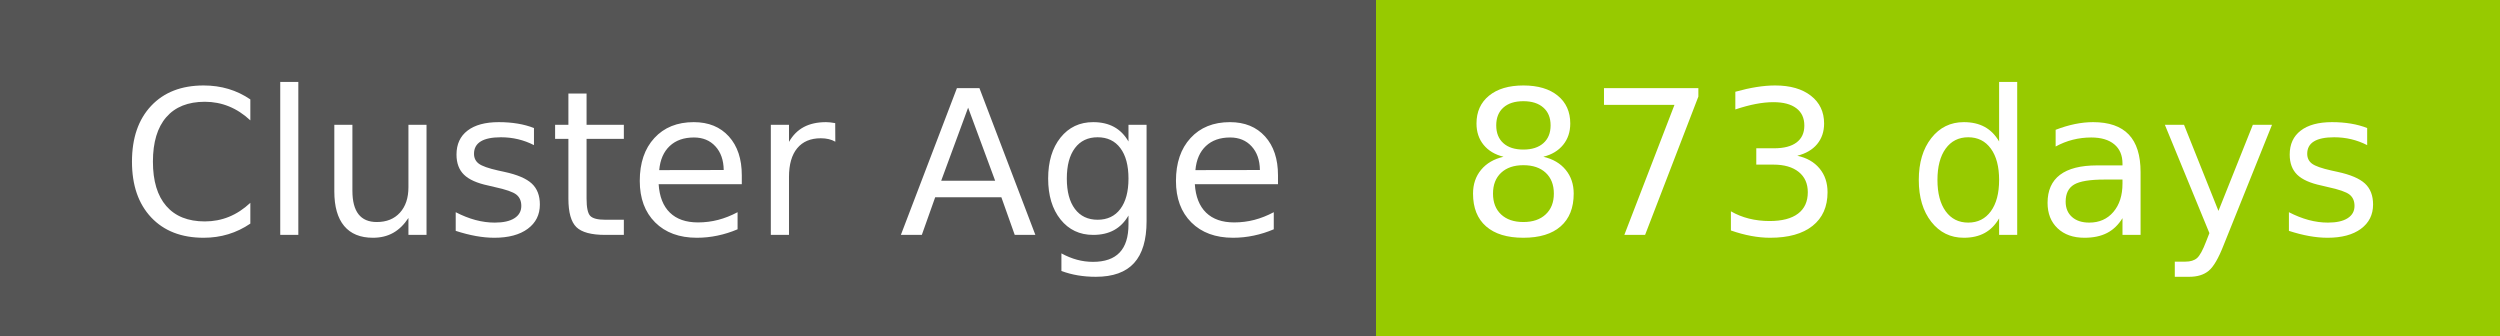
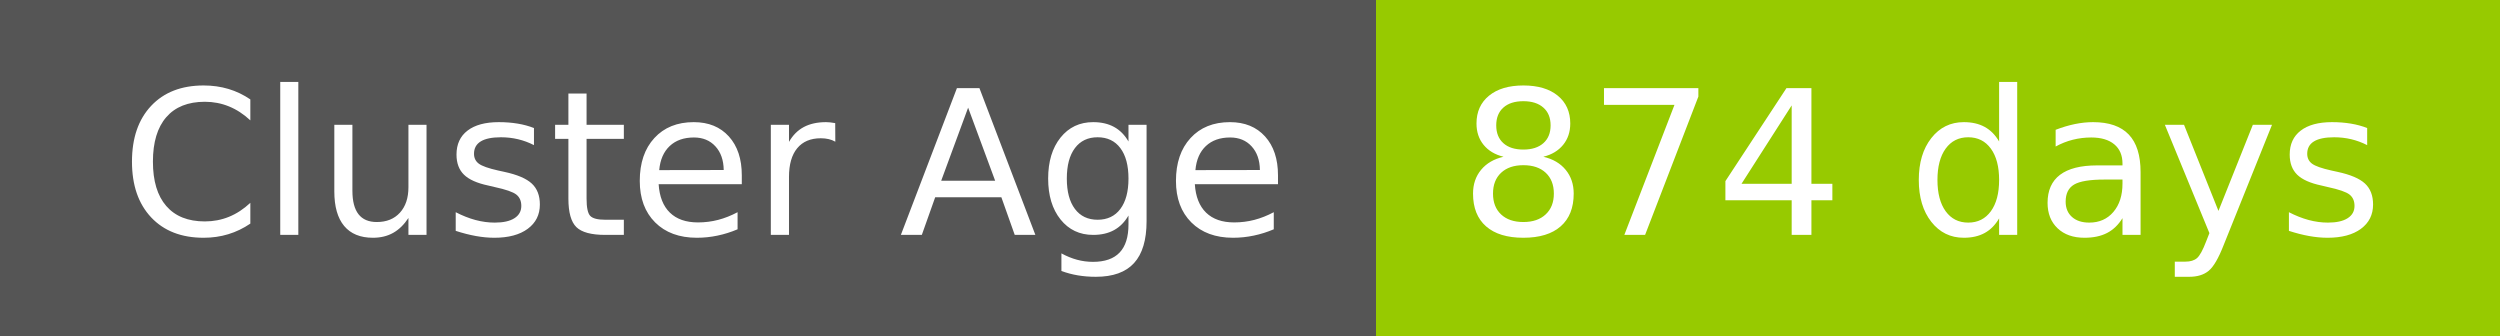
- <svg xmlns="http://www.w3.org/2000/svg" width="149" height="20" role="img" aria-label="Cluster Age: 873 days">
+ <svg xmlns="http://www.w3.org/2000/svg" width="149" height="20" role="img" aria-label="Cluster Age: 874 days">
  <g shape-rendering="crispEdges">
    <rect width="82" height="20" fill="#555" />
    <rect x="82" width="67" height="20" fill="#97ca00" />
  </g>
  <g fill="#fff" text-anchor="middle" font-family="Verdana,Geneva,DejaVu Sans,sans-serif" text-rendering="geometricPrecision" font-size="120">
    <text x="420" y="140" transform="scale(.1)" fill="#fff" textLength="694">Cluster Age</text>
-     <text x="1145" y="140" transform="scale(.1)" fill="#fff" textLength="551">873 days</text>
+     <text x="1145" y="140" transform="scale(.1)" fill="#fff" textLength="551">874 days</text>
  </g>
</svg>
